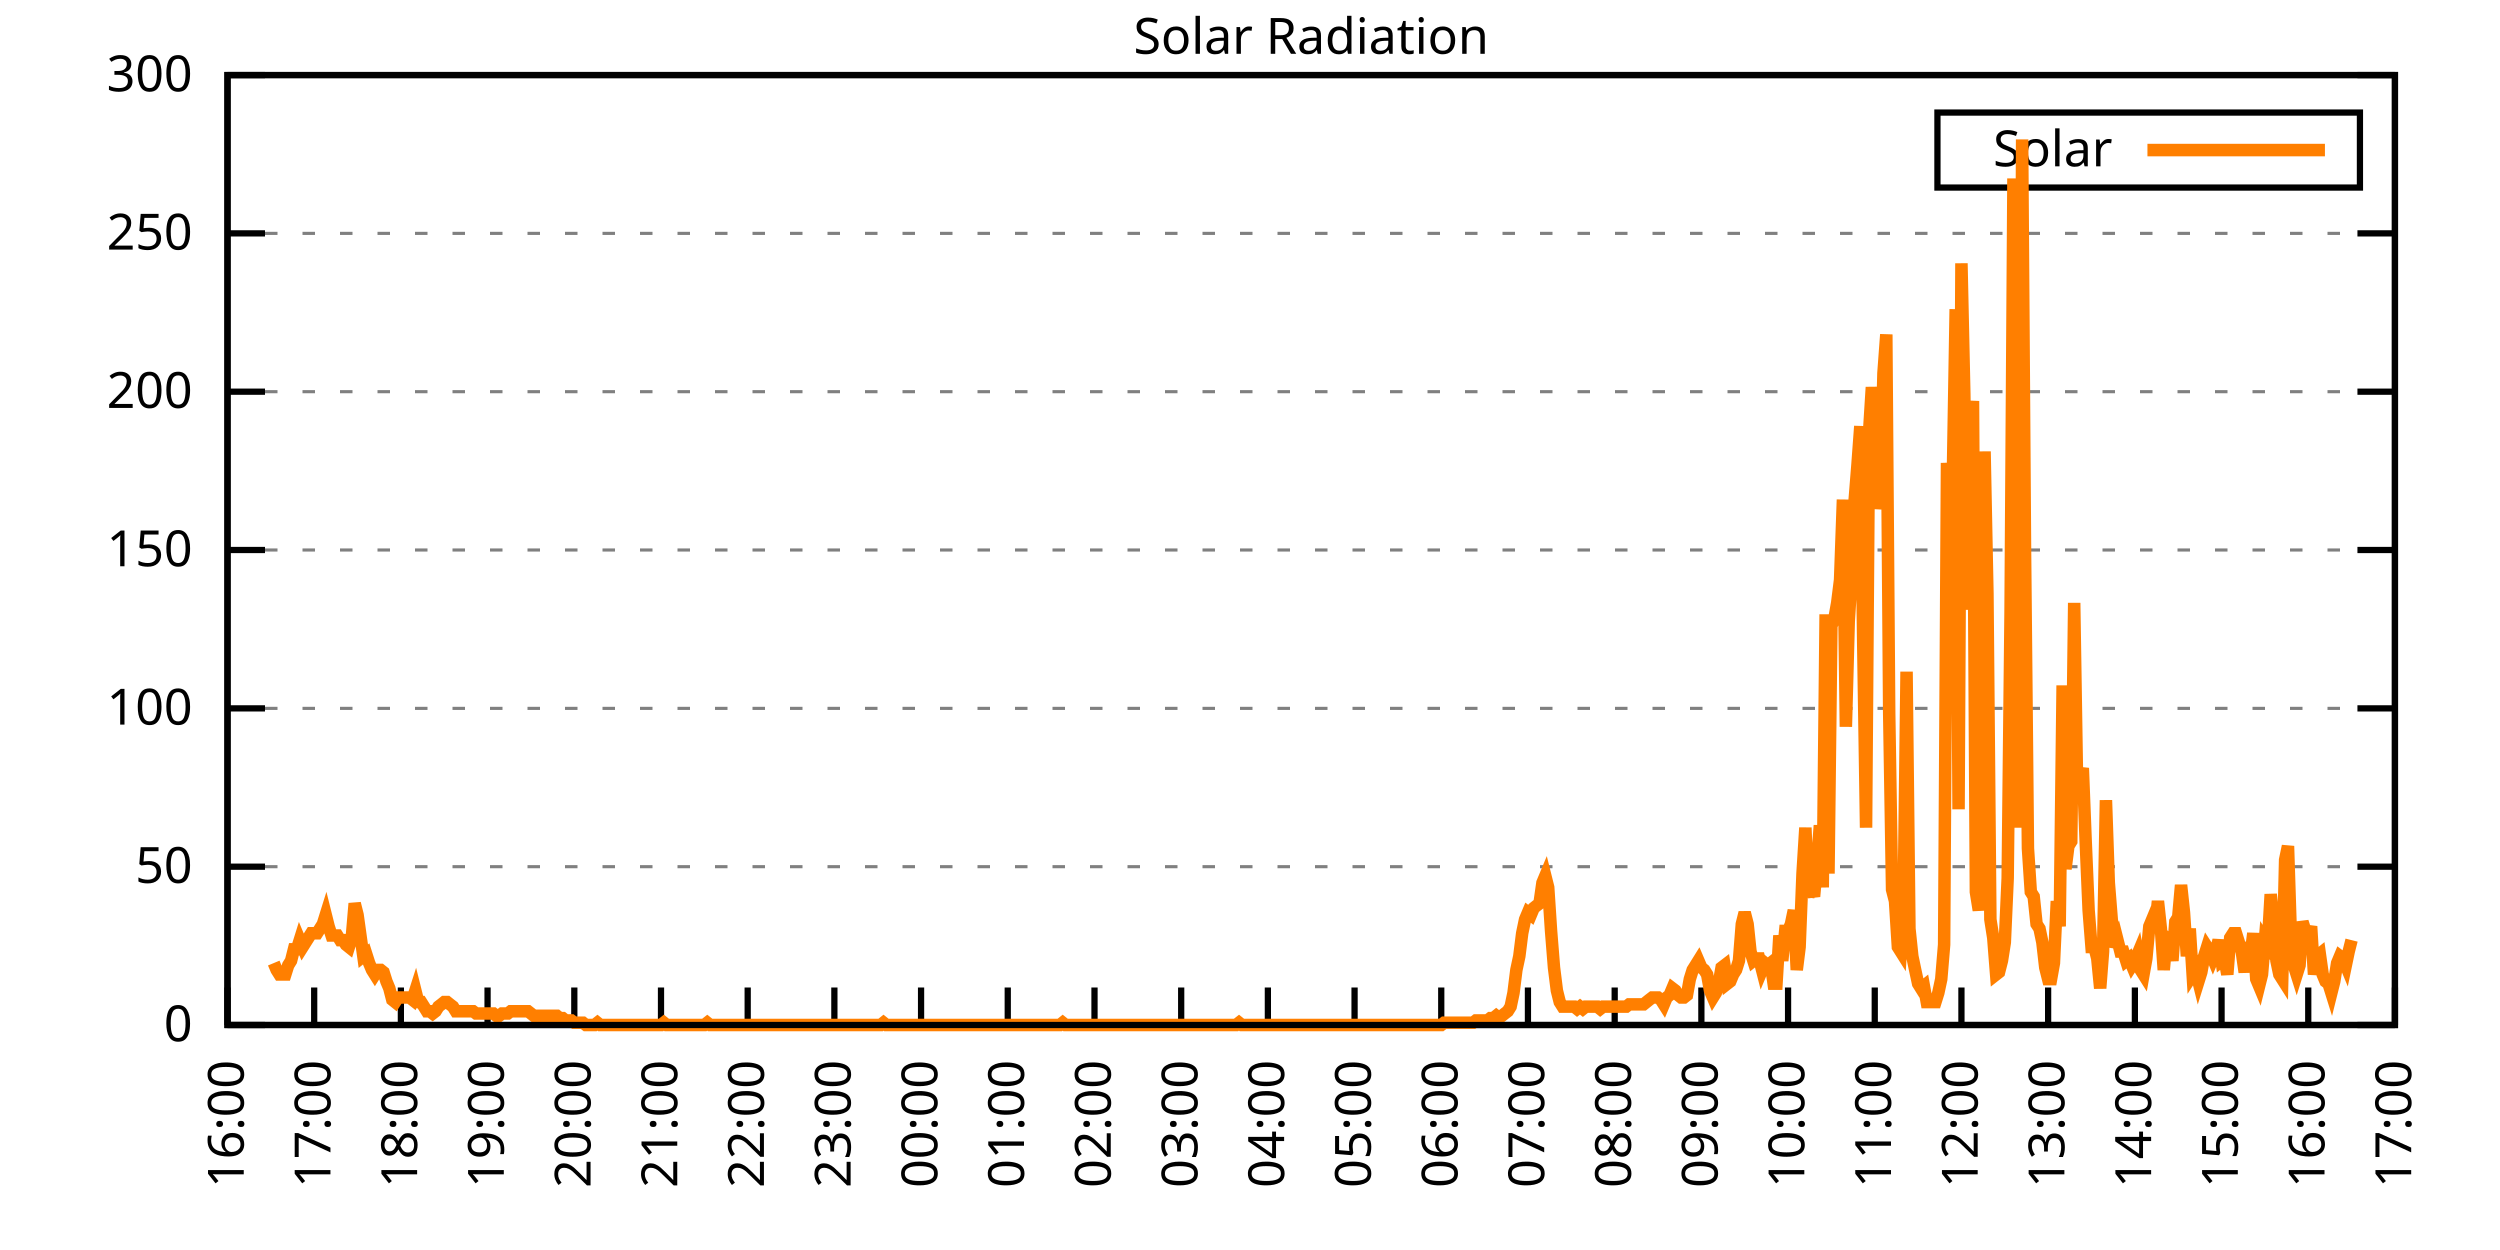
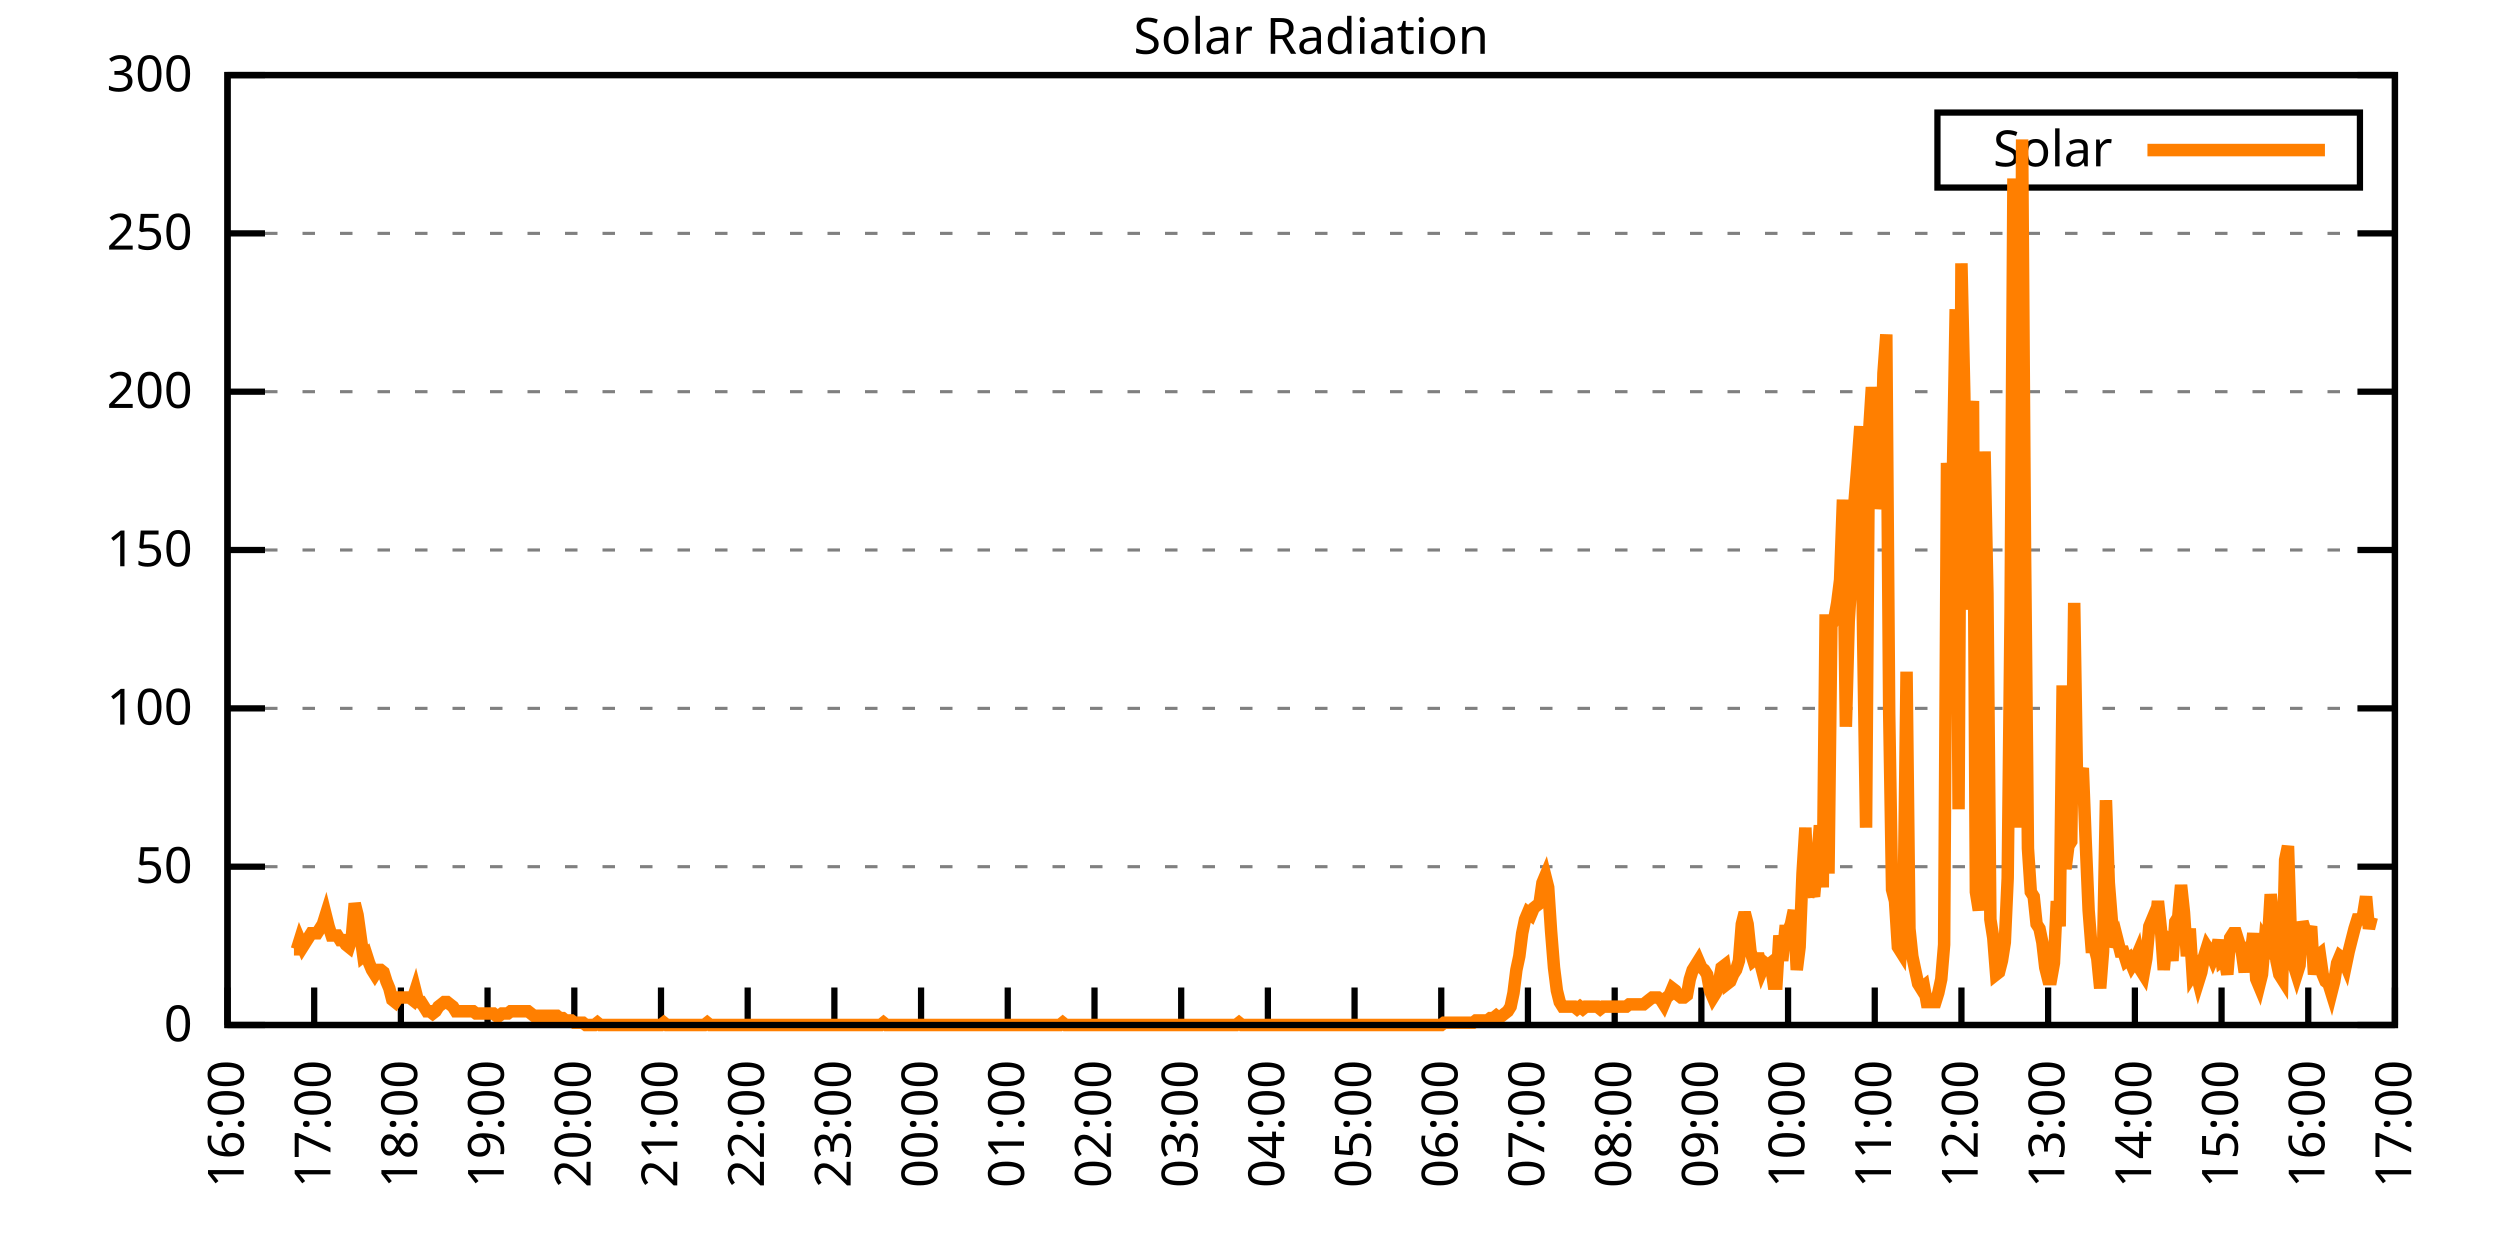
<svg xmlns="http://www.w3.org/2000/svg" xmlns:xlink="http://www.w3.org/1999/xlink" width="400" height="200" viewBox="0 0 400 200">
  <g id="gnuplot_canvas">
    <rect x="0" y="0" width="400" height="200" fill="none" />
    <defs>
      <circle id="gpDot" r="0.5" stroke-width="0.5" stroke="currentColor" />
      <path id="gpPt0" stroke-width="0.333" stroke="currentColor" d="M-1,0 h2 M0,-1 v2" />
      <path id="gpPt1" stroke-width="0.333" stroke="currentColor" d="M-1,-1 L1,1 M1,-1 L-1,1" />
      <path id="gpPt2" stroke-width="0.333" stroke="currentColor" d="M-1,0 L1,0 M0,-1 L0,1 M-1,-1 L1,1 M-1,1 L1,-1" />
      <rect id="gpPt3" stroke-width="0.333" stroke="currentColor" x="-1" y="-1" width="2" height="2" />
      <rect id="gpPt4" stroke-width="0.333" stroke="currentColor" fill="currentColor" x="-1" y="-1" width="2" height="2" />
      <circle id="gpPt5" stroke-width="0.333" stroke="currentColor" cx="0" cy="0" r="1" />
      <use xlink:href="#gpPt5" id="gpPt6" fill="currentColor" stroke="none" />
      <path id="gpPt7" stroke-width="0.333" stroke="currentColor" d="M0,-1.33 L-1.33,0.67 L1.33,0.67 z" />
      <use xlink:href="#gpPt7" id="gpPt8" fill="currentColor" stroke="none" />
      <use xlink:href="#gpPt7" id="gpPt9" stroke="currentColor" transform="rotate(180)" />
      <use xlink:href="#gpPt9" id="gpPt10" fill="currentColor" stroke="none" />
      <use xlink:href="#gpPt3" id="gpPt11" stroke="currentColor" transform="rotate(45)" />
      <use xlink:href="#gpPt11" id="gpPt12" fill="currentColor" stroke="none" />
      <path id="gpPt13" stroke-width="0.333" stroke="currentColor" d="M0,1.330 L1.265,0.411 L0.782,-1.067 L-0.782,-1.076 L-1.265,0.411 z" />
      <use xlink:href="#gpPt13" id="gpPt14" fill="currentColor" stroke="none" />
      <filter id="textbox" filterUnits="objectBoundingBox" x="0" y="0" height="1" width="1">
        <feFlood flood-color="white" flood-opacity="1" result="bgnd" />
        <feComposite in="SourceGraphic" in2="bgnd" operator="atop" />
      </filter>
      <filter id="greybox" filterUnits="objectBoundingBox" x="0" y="0" height="1" width="1">
        <feFlood flood-color="lightgrey" flood-opacity="1" result="grey" />
        <feComposite in="SourceGraphic" in2="grey" operator="atop" />
      </filter>
    </defs>
    <g fill="none" color="white" stroke="currentColor" stroke-width="1.00" stroke-linecap="butt" stroke-linejoin="miter">
</g>
    <g fill="none" color="black" stroke="currentColor" stroke-width="1.00" stroke-linecap="butt" stroke-linejoin="miter">
      <g stroke="none" shape-rendering="crispEdges">
        <polygon fill="rgb(255, 255, 255)" points="36.40,164.00 383.18,164.00 383.18,12.02 36.40,12.02 " />
      </g>
    </g>
    <g fill="none" color="black" stroke="currentColor" stroke-width="1.00" stroke-linecap="butt" stroke-linejoin="miter">
</g>
    <g fill="none" color="black" stroke="black" stroke-width="0.50" stroke-linecap="butt" stroke-linejoin="miter">
</g>
    <g fill="none" color="gray" stroke="currentColor" stroke-width="0.50" stroke-linecap="butt" stroke-linejoin="miter">
      <path stroke="gray" stroke-dasharray="2,4" class="gridline" d="M36.40,164.00 L383.19,164.00  " />
    </g>
    <g fill="none" color="gray" stroke="gray" stroke-width="1.00" stroke-linecap="butt" stroke-linejoin="miter">
</g>
    <g fill="none" color="black" stroke="currentColor" stroke-width="1.00" stroke-linecap="butt" stroke-linejoin="miter">
      <path stroke="black" d="M36.40,164.00 L42.40,164.00 M383.19,164.00 L377.19,164.00  " />
      <g transform="translate(30.80,166.60)" stroke="none" fill="black" font-family="Sans" font-size="8.00" text-anchor="end">
        <text>
          <tspan font-family="Sans"> 0</tspan>
        </text>
      </g>
    </g>
    <g fill="none" color="black" stroke="currentColor" stroke-width="1.00" stroke-linecap="butt" stroke-linejoin="miter">
</g>
    <g fill="none" color="black" stroke="black" stroke-width="0.50" stroke-linecap="butt" stroke-linejoin="miter">
</g>
    <g fill="none" color="gray" stroke="currentColor" stroke-width="0.50" stroke-linecap="butt" stroke-linejoin="miter">
      <path stroke="gray" stroke-dasharray="2,4" class="gridline" d="M36.40,138.67 L383.19,138.67  " />
    </g>
    <g fill="none" color="gray" stroke="gray" stroke-width="1.00" stroke-linecap="butt" stroke-linejoin="miter">
</g>
    <g fill="none" color="black" stroke="currentColor" stroke-width="1.00" stroke-linecap="butt" stroke-linejoin="miter">
      <path stroke="black" d="M36.40,138.67 L42.40,138.67 M383.19,138.67 L377.19,138.67  " />
      <g transform="translate(30.80,141.27)" stroke="none" fill="black" font-family="Sans" font-size="8.00" text-anchor="end">
        <text>
          <tspan font-family="Sans"> 50</tspan>
        </text>
      </g>
    </g>
    <g fill="none" color="black" stroke="currentColor" stroke-width="1.00" stroke-linecap="butt" stroke-linejoin="miter">
</g>
    <g fill="none" color="black" stroke="black" stroke-width="0.50" stroke-linecap="butt" stroke-linejoin="miter">
</g>
    <g fill="none" color="gray" stroke="currentColor" stroke-width="0.50" stroke-linecap="butt" stroke-linejoin="miter">
      <path stroke="gray" stroke-dasharray="2,4" class="gridline" d="M36.40,113.34 L383.19,113.34  " />
    </g>
    <g fill="none" color="gray" stroke="gray" stroke-width="1.00" stroke-linecap="butt" stroke-linejoin="miter">
</g>
    <g fill="none" color="black" stroke="currentColor" stroke-width="1.00" stroke-linecap="butt" stroke-linejoin="miter">
      <path stroke="black" d="M36.40,113.34 L42.40,113.34 M383.19,113.34 L377.19,113.34  " />
      <g transform="translate(30.80,115.94)" stroke="none" fill="black" font-family="Sans" font-size="8.00" text-anchor="end">
        <text>
          <tspan font-family="Sans"> 100</tspan>
        </text>
      </g>
    </g>
    <g fill="none" color="black" stroke="currentColor" stroke-width="1.00" stroke-linecap="butt" stroke-linejoin="miter">
</g>
    <g fill="none" color="black" stroke="black" stroke-width="0.50" stroke-linecap="butt" stroke-linejoin="miter">
</g>
    <g fill="none" color="gray" stroke="currentColor" stroke-width="0.50" stroke-linecap="butt" stroke-linejoin="miter">
      <path stroke="gray" stroke-dasharray="2,4" class="gridline" d="M36.40,88.00 L383.19,88.00  " />
    </g>
    <g fill="none" color="gray" stroke="gray" stroke-width="1.00" stroke-linecap="butt" stroke-linejoin="miter">
</g>
    <g fill="none" color="black" stroke="currentColor" stroke-width="1.00" stroke-linecap="butt" stroke-linejoin="miter">
      <path stroke="black" d="M36.40,88.00 L42.40,88.00 M383.19,88.00 L377.19,88.00  " />
      <g transform="translate(30.80,90.60)" stroke="none" fill="black" font-family="Sans" font-size="8.00" text-anchor="end">
        <text>
          <tspan font-family="Sans"> 150</tspan>
        </text>
      </g>
    </g>
    <g fill="none" color="black" stroke="currentColor" stroke-width="1.00" stroke-linecap="butt" stroke-linejoin="miter">
</g>
    <g fill="none" color="black" stroke="black" stroke-width="0.50" stroke-linecap="butt" stroke-linejoin="miter">
</g>
    <g fill="none" color="gray" stroke="currentColor" stroke-width="0.50" stroke-linecap="butt" stroke-linejoin="miter">
      <path stroke="gray" stroke-dasharray="2,4" class="gridline" d="M36.40,62.67 L383.19,62.67  " />
    </g>
    <g fill="none" color="gray" stroke="gray" stroke-width="1.00" stroke-linecap="butt" stroke-linejoin="miter">
</g>
    <g fill="none" color="black" stroke="currentColor" stroke-width="1.00" stroke-linecap="butt" stroke-linejoin="miter">
      <path stroke="black" d="M36.40,62.67 L42.40,62.67 M383.19,62.67 L377.19,62.67  " />
      <g transform="translate(30.80,65.27)" stroke="none" fill="black" font-family="Sans" font-size="8.00" text-anchor="end">
        <text>
          <tspan font-family="Sans"> 200</tspan>
        </text>
      </g>
    </g>
    <g fill="none" color="black" stroke="currentColor" stroke-width="1.00" stroke-linecap="butt" stroke-linejoin="miter">
</g>
    <g fill="none" color="black" stroke="black" stroke-width="0.50" stroke-linecap="butt" stroke-linejoin="miter">
</g>
    <g fill="none" color="gray" stroke="currentColor" stroke-width="0.50" stroke-linecap="butt" stroke-linejoin="miter">
      <path stroke="gray" stroke-dasharray="2,4" class="gridline" d="M36.40,37.34 L383.19,37.34  " />
    </g>
    <g fill="none" color="gray" stroke="gray" stroke-width="1.00" stroke-linecap="butt" stroke-linejoin="miter">
</g>
    <g fill="none" color="black" stroke="currentColor" stroke-width="1.00" stroke-linecap="butt" stroke-linejoin="miter">
      <path stroke="black" d="M36.40,37.34 L42.40,37.34 M383.19,37.34 L377.19,37.34  " />
      <g transform="translate(30.80,39.94)" stroke="none" fill="black" font-family="Sans" font-size="8.00" text-anchor="end">
        <text>
          <tspan font-family="Sans"> 250</tspan>
        </text>
      </g>
    </g>
    <g fill="none" color="black" stroke="currentColor" stroke-width="1.00" stroke-linecap="butt" stroke-linejoin="miter">
</g>
    <g fill="none" color="black" stroke="black" stroke-width="0.50" stroke-linecap="butt" stroke-linejoin="miter">
</g>
    <g fill="none" color="gray" stroke="currentColor" stroke-width="0.50" stroke-linecap="butt" stroke-linejoin="miter">
      <path stroke="gray" stroke-dasharray="2,4" class="gridline" d="M36.40,12.01 L383.19,12.01  " />
    </g>
    <g fill="none" color="gray" stroke="gray" stroke-width="1.00" stroke-linecap="butt" stroke-linejoin="miter">
</g>
    <g fill="none" color="black" stroke="currentColor" stroke-width="1.00" stroke-linecap="butt" stroke-linejoin="miter">
      <path stroke="black" d="M36.40,12.01 L42.40,12.01 M383.19,12.01 L377.19,12.01  " />
      <g transform="translate(30.80,14.61)" stroke="none" fill="black" font-family="Sans" font-size="8.00" text-anchor="end">
        <text>
          <tspan font-family="Sans"> 300</tspan>
        </text>
      </g>
    </g>
    <g fill="none" color="black" stroke="currentColor" stroke-width="1.00" stroke-linecap="butt" stroke-linejoin="miter">
      <path stroke="black" d="M36.40,164.00 L36.40,158.00  " />
      <g transform="translate(39.00,169.60) rotate(270.00)" stroke="none" fill="black" font-family="Sans" font-size="8.00" text-anchor="end">
        <text>
          <tspan font-family="Sans">16:00</tspan>
        </text>
      </g>
    </g>
    <g fill="none" color="black" stroke="currentColor" stroke-width="1.00" stroke-linecap="butt" stroke-linejoin="miter">
      <path stroke="black" d="M50.27,164.00 L50.27,158.00  " />
      <g transform="translate(52.87,169.60) rotate(270.00)" stroke="none" fill="black" font-family="Sans" font-size="8.00" text-anchor="end">
        <text>
          <tspan font-family="Sans">17:00</tspan>
        </text>
      </g>
    </g>
    <g fill="none" color="black" stroke="currentColor" stroke-width="1.00" stroke-linecap="butt" stroke-linejoin="miter">
      <path stroke="black" d="M64.14,164.00 L64.14,158.00  " />
      <g transform="translate(66.74,169.60) rotate(270.00)" stroke="none" fill="black" font-family="Sans" font-size="8.00" text-anchor="end">
        <text>
          <tspan font-family="Sans">18:00</tspan>
        </text>
      </g>
    </g>
    <g fill="none" color="black" stroke="currentColor" stroke-width="1.00" stroke-linecap="butt" stroke-linejoin="miter">
      <path stroke="black" d="M78.01,164.00 L78.01,158.00  " />
      <g transform="translate(80.61,169.60) rotate(270.00)" stroke="none" fill="black" font-family="Sans" font-size="8.00" text-anchor="end">
        <text>
          <tspan font-family="Sans">19:00</tspan>
        </text>
      </g>
    </g>
    <g fill="none" color="black" stroke="currentColor" stroke-width="1.00" stroke-linecap="butt" stroke-linejoin="miter">
      <path stroke="black" d="M91.89,164.00 L91.89,158.00  " />
      <g transform="translate(94.49,169.60) rotate(270.00)" stroke="none" fill="black" font-family="Sans" font-size="8.00" text-anchor="end">
        <text>
          <tspan font-family="Sans">20:00</tspan>
        </text>
      </g>
    </g>
    <g fill="none" color="black" stroke="currentColor" stroke-width="1.00" stroke-linecap="butt" stroke-linejoin="miter">
      <path stroke="black" d="M105.76,164.00 L105.76,158.00  " />
      <g transform="translate(108.36,169.60) rotate(270.00)" stroke="none" fill="black" font-family="Sans" font-size="8.00" text-anchor="end">
        <text>
          <tspan font-family="Sans">21:00</tspan>
        </text>
      </g>
    </g>
    <g fill="none" color="black" stroke="currentColor" stroke-width="1.00" stroke-linecap="butt" stroke-linejoin="miter">
      <path stroke="black" d="M119.63,164.00 L119.63,158.00  " />
      <g transform="translate(122.23,169.60) rotate(270.00)" stroke="none" fill="black" font-family="Sans" font-size="8.00" text-anchor="end">
        <text>
          <tspan font-family="Sans">22:00</tspan>
        </text>
      </g>
    </g>
    <g fill="none" color="black" stroke="currentColor" stroke-width="1.00" stroke-linecap="butt" stroke-linejoin="miter">
      <path stroke="black" d="M133.50,164.00 L133.50,158.00  " />
      <g transform="translate(136.10,169.60) rotate(270.00)" stroke="none" fill="black" font-family="Sans" font-size="8.00" text-anchor="end">
        <text>
          <tspan font-family="Sans">23:00</tspan>
        </text>
      </g>
    </g>
    <g fill="none" color="black" stroke="currentColor" stroke-width="1.00" stroke-linecap="butt" stroke-linejoin="miter">
      <path stroke="black" d="M147.37,164.00 L147.37,158.00  " />
      <g transform="translate(149.97,169.60) rotate(270.00)" stroke="none" fill="black" font-family="Sans" font-size="8.00" text-anchor="end">
        <text>
          <tspan font-family="Sans">00:00</tspan>
        </text>
      </g>
    </g>
    <g fill="none" color="black" stroke="currentColor" stroke-width="1.00" stroke-linecap="butt" stroke-linejoin="miter">
      <path stroke="black" d="M161.24,164.00 L161.24,158.00  " />
      <g transform="translate(163.84,169.60) rotate(270.00)" stroke="none" fill="black" font-family="Sans" font-size="8.00" text-anchor="end">
        <text>
          <tspan font-family="Sans">01:00</tspan>
        </text>
      </g>
    </g>
    <g fill="none" color="black" stroke="currentColor" stroke-width="1.00" stroke-linecap="butt" stroke-linejoin="miter">
      <path stroke="black" d="M175.12,164.00 L175.12,158.00  " />
      <g transform="translate(177.72,169.60) rotate(270.00)" stroke="none" fill="black" font-family="Sans" font-size="8.00" text-anchor="end">
        <text>
          <tspan font-family="Sans">02:00</tspan>
        </text>
      </g>
    </g>
    <g fill="none" color="black" stroke="currentColor" stroke-width="1.00" stroke-linecap="butt" stroke-linejoin="miter">
      <path stroke="black" d="M188.99,164.00 L188.99,158.00  " />
      <g transform="translate(191.59,169.60) rotate(270.00)" stroke="none" fill="black" font-family="Sans" font-size="8.00" text-anchor="end">
        <text>
          <tspan font-family="Sans">03:00</tspan>
        </text>
      </g>
    </g>
    <g fill="none" color="black" stroke="currentColor" stroke-width="1.00" stroke-linecap="butt" stroke-linejoin="miter">
      <path stroke="black" d="M202.86,164.00 L202.86,158.00  " />
      <g transform="translate(205.46,169.60) rotate(270.00)" stroke="none" fill="black" font-family="Sans" font-size="8.00" text-anchor="end">
        <text>
          <tspan font-family="Sans">04:00</tspan>
        </text>
      </g>
    </g>
    <g fill="none" color="black" stroke="currentColor" stroke-width="1.00" stroke-linecap="butt" stroke-linejoin="miter">
      <path stroke="black" d="M216.73,164.00 L216.73,158.00  " />
      <g transform="translate(219.33,169.60) rotate(270.00)" stroke="none" fill="black" font-family="Sans" font-size="8.00" text-anchor="end">
        <text>
          <tspan font-family="Sans">05:00</tspan>
        </text>
      </g>
    </g>
    <g fill="none" color="black" stroke="currentColor" stroke-width="1.00" stroke-linecap="butt" stroke-linejoin="miter">
      <path stroke="black" d="M230.60,164.00 L230.60,158.00  " />
      <g transform="translate(233.20,169.60) rotate(270.00)" stroke="none" fill="black" font-family="Sans" font-size="8.00" text-anchor="end">
        <text>
          <tspan font-family="Sans">06:00</tspan>
        </text>
      </g>
    </g>
    <g fill="none" color="black" stroke="currentColor" stroke-width="1.00" stroke-linecap="butt" stroke-linejoin="miter">
      <path stroke="black" d="M244.47,164.00 L244.47,158.00  " />
      <g transform="translate(247.07,169.60) rotate(270.00)" stroke="none" fill="black" font-family="Sans" font-size="8.00" text-anchor="end">
        <text>
          <tspan font-family="Sans">07:00</tspan>
        </text>
      </g>
    </g>
    <g fill="none" color="black" stroke="currentColor" stroke-width="1.00" stroke-linecap="butt" stroke-linejoin="miter">
      <path stroke="black" d="M258.35,164.00 L258.35,158.00  " />
      <g transform="translate(260.95,169.60) rotate(270.00)" stroke="none" fill="black" font-family="Sans" font-size="8.00" text-anchor="end">
        <text>
          <tspan font-family="Sans">08:00</tspan>
        </text>
      </g>
    </g>
    <g fill="none" color="black" stroke="currentColor" stroke-width="1.00" stroke-linecap="butt" stroke-linejoin="miter">
      <path stroke="black" d="M272.22,164.00 L272.22,158.00  " />
      <g transform="translate(274.82,169.60) rotate(270.00)" stroke="none" fill="black" font-family="Sans" font-size="8.00" text-anchor="end">
        <text>
          <tspan font-family="Sans">09:00</tspan>
        </text>
      </g>
    </g>
    <g fill="none" color="black" stroke="currentColor" stroke-width="1.00" stroke-linecap="butt" stroke-linejoin="miter">
      <path stroke="black" d="M286.09,164.00 L286.09,158.00  " />
      <g transform="translate(288.69,169.60) rotate(270.00)" stroke="none" fill="black" font-family="Sans" font-size="8.00" text-anchor="end">
        <text>
          <tspan font-family="Sans">10:00</tspan>
        </text>
      </g>
    </g>
    <g fill="none" color="black" stroke="currentColor" stroke-width="1.00" stroke-linecap="butt" stroke-linejoin="miter">
      <path stroke="black" d="M299.96,164.00 L299.96,158.00  " />
      <g transform="translate(302.56,169.60) rotate(270.00)" stroke="none" fill="black" font-family="Sans" font-size="8.00" text-anchor="end">
        <text>
          <tspan font-family="Sans">11:00</tspan>
        </text>
      </g>
    </g>
    <g fill="none" color="black" stroke="currentColor" stroke-width="1.00" stroke-linecap="butt" stroke-linejoin="miter">
      <path stroke="black" d="M313.83,164.00 L313.83,158.00  " />
      <g transform="translate(316.43,169.60) rotate(270.00)" stroke="none" fill="black" font-family="Sans" font-size="8.00" text-anchor="end">
        <text>
          <tspan font-family="Sans">12:00</tspan>
        </text>
      </g>
    </g>
    <g fill="none" color="black" stroke="currentColor" stroke-width="1.00" stroke-linecap="butt" stroke-linejoin="miter">
      <path stroke="black" d="M327.70,164.00 L327.70,158.00  " />
      <g transform="translate(330.30,169.60) rotate(270.00)" stroke="none" fill="black" font-family="Sans" font-size="8.00" text-anchor="end">
        <text>
          <tspan font-family="Sans">13:00</tspan>
        </text>
      </g>
    </g>
    <g fill="none" color="black" stroke="currentColor" stroke-width="1.00" stroke-linecap="butt" stroke-linejoin="miter">
      <path stroke="black" d="M341.58,164.00 L341.58,158.00  " />
      <g transform="translate(344.18,169.60) rotate(270.00)" stroke="none" fill="black" font-family="Sans" font-size="8.00" text-anchor="end">
        <text>
          <tspan font-family="Sans">14:00</tspan>
        </text>
      </g>
    </g>
    <g fill="none" color="black" stroke="currentColor" stroke-width="1.00" stroke-linecap="butt" stroke-linejoin="miter">
      <path stroke="black" d="M355.45,164.00 L355.45,158.00  " />
      <g transform="translate(358.05,169.60) rotate(270.00)" stroke="none" fill="black" font-family="Sans" font-size="8.00" text-anchor="end">
        <text>
          <tspan font-family="Sans">15:00</tspan>
        </text>
      </g>
    </g>
    <g fill="none" color="black" stroke="currentColor" stroke-width="1.00" stroke-linecap="butt" stroke-linejoin="miter">
      <path stroke="black" d="M369.32,164.00 L369.32,158.00  " />
      <g transform="translate(371.92,169.60) rotate(270.00)" stroke="none" fill="black" font-family="Sans" font-size="8.00" text-anchor="end">
        <text>
          <tspan font-family="Sans">16:00</tspan>
        </text>
      </g>
    </g>
    <g fill="none" color="black" stroke="currentColor" stroke-width="1.00" stroke-linecap="butt" stroke-linejoin="miter">
      <path stroke="black" d="M383.19,164.00 L383.19,158.00  " />
      <g transform="translate(385.79,169.60) rotate(270.00)" stroke="none" fill="black" font-family="Sans" font-size="8.00" text-anchor="end">
        <text>
          <tspan font-family="Sans">17:00</tspan>
        </text>
      </g>
    </g>
    <g fill="none" color="black" stroke="currentColor" stroke-width="1.00" stroke-linecap="butt" stroke-linejoin="miter">
</g>
    <g fill="none" color="black" stroke="currentColor" stroke-width="1.00" stroke-linecap="butt" stroke-linejoin="miter">
      <path stroke="black" d="M36.40,12.01 L36.40,164.00 L383.19,164.00 L383.19,12.01 L36.40,12.01 Z  " />
    </g>
    <g fill="none" color="black" stroke="currentColor" stroke-width="1.00" stroke-linecap="butt" stroke-linejoin="miter">
</g>
    <g fill="none" color="black" stroke="currentColor" stroke-width="1.00" stroke-linecap="butt" stroke-linejoin="miter">
      <path stroke="black" d="M309.99,30.01 L309.99,18.01 L377.59,18.01 L377.59,30.01 L309.99,30.01 Z  " />
    </g>
    <g id="Solar_Radiation_plot_1">
      <g fill="none" color="white" stroke="black" stroke-width="2.00" stroke-linecap="butt" stroke-linejoin="miter">
</g>
      <g fill="none" color="black" stroke="currentColor" stroke-width="2.00" stroke-linecap="butt" stroke-linejoin="miter">
        <g transform="translate(337.99,26.61)" stroke="none" fill="black" font-family="Sans" font-size="8.00" text-anchor="end">
          <text>
            <tspan font-family="Sans">Solar</tspan>
          </text>
        </g>
      </g>
      <g fill="none" color="black" stroke="currentColor" stroke-width="2.00" stroke-linecap="butt" stroke-linejoin="miter">
-         <path stroke="rgb(255, 127,   0)" d="M343.59,24.01 L371.99,24.01 M43.80,154.09 L44.26,155.19 L44.72,155.92 L45.19,155.92 L45.65,155.92 L46.11,154.46   L46.57,153.72 L47.03,151.89 L47.50,151.89 L47.96,150.42 L48.42,151.52 L48.88,150.79 L49.35,150.05 L49.81,149.32   L50.27,149.32 L50.73,149.32 L51.20,148.58 L51.66,147.85 L52.12,146.38 L52.58,148.22 L53.05,149.68 L53.51,149.68   L53.97,149.68 L54.43,150.42 L54.90,150.42 L55.36,151.15 L55.82,151.52 L56.28,150.05 L56.75,144.55 L57.21,146.38   L57.67,149.68 L58.13,152.99 L58.59,152.62 L59.06,154.09 L59.52,155.19 L59.98,155.92 L60.44,155.19 L60.91,155.19   L61.37,155.56 L61.83,157.03 L62.29,158.13 L62.76,159.96 L63.22,160.33 L63.68,159.60 L64.14,159.60 L64.61,159.60   L65.07,159.60 L65.53,159.60 L65.99,159.96 L66.46,158.49 L66.92,160.33 L67.38,160.33 L67.84,161.06 L68.30,161.80   L68.77,161.80 L69.23,162.16 L69.69,161.80 L70.15,161.06 L70.62,160.70 L71.08,160.33 L71.54,160.33 L72.00,160.70   L72.47,161.06 L72.93,161.80 L73.39,161.80 L73.85,161.80 L74.32,161.80 L74.78,161.80 L75.24,161.80 L75.70,161.80   L76.17,162.16 L76.63,162.16 L77.09,162.16 L77.55,162.16 L78.01,162.16 L78.48,162.16 L78.94,162.16 L79.40,162.53   L79.86,162.53 L80.33,162.16 L80.79,162.16 L81.25,162.16 L81.71,161.80 L82.18,161.80 L82.64,161.80 L83.10,161.80   L83.56,161.80 L84.03,161.80 L84.49,161.80 L84.95,162.16 L85.41,162.53 L85.88,162.53 L86.34,162.53 L86.80,162.53   L87.26,162.53 L87.72,162.53 L88.19,162.53 L88.65,162.53 L89.11,162.53 L89.57,162.90 L90.04,162.90 L90.50,163.27   L90.96,163.27 L91.42,163.27 L91.89,163.63 L92.35,163.63 L92.81,163.63 L93.27,163.63 L93.74,164.00 L94.20,164.00   L94.66,164.00 L95.12,164.00 L95.59,163.63 L96.05,164.00 L96.51,164.00 L96.97,164.00 L97.44,164.00 L97.90,164.00   L98.36,164.00 L98.82,164.00 L99.28,164.00 L99.75,164.00 L100.21,164.00 L100.67,164.00 L101.13,164.00 L101.60,164.00   L102.06,164.00 L102.52,164.00 L102.98,164.00 L103.45,164.00 L103.91,164.00 L104.37,164.00 L104.83,164.00 L105.30,164.00   L105.76,164.00 L106.22,163.63 L106.68,164.00 L107.15,164.00 L107.61,164.00 L108.07,164.00 L108.53,164.00 L108.99,164.00   L109.46,164.00 L109.92,164.00 L110.38,164.00 L110.84,164.00 L111.31,164.00 L111.77,164.00 L112.23,164.00 L112.69,164.00   L113.16,163.63 L113.62,164.00 L114.08,164.00 L114.54,164.00 L115.01,164.00 L115.47,164.00 L115.93,164.00 L116.39,164.00   L116.86,164.00 L117.32,164.00 L117.78,164.00 L118.24,164.00 L118.70,164.00 L119.17,164.00 L119.63,164.00 L120.09,164.00   L120.55,164.00 L121.02,164.00 L121.48,164.00 L121.94,164.00 L122.40,164.00 L122.87,164.00 L123.33,164.00 L123.79,164.00   L124.25,164.00 L124.72,164.00 L125.18,164.00 L125.64,164.00 L126.10,164.00 L126.57,164.00 L127.03,164.00 L127.49,164.00   L127.95,164.00 L128.41,164.00 L128.88,164.00 L129.34,164.00 L129.80,164.00 L130.26,164.00 L130.73,164.00 L131.19,164.00   L131.65,164.00 L132.11,164.00 L132.58,164.00 L133.04,164.00 L133.50,164.00 L133.96,164.00 L134.43,164.00 L134.89,164.00   L135.35,164.00 L135.81,164.00 L136.28,164.00 L136.74,164.00 L137.20,164.00 L137.66,164.00 L138.13,164.00 L138.59,164.00   L139.05,164.00 L139.51,164.00 L139.97,164.00 L140.44,164.00 L140.90,164.00 L141.36,163.63 L141.82,164.00 L142.29,164.00   L142.75,164.00 L143.21,164.00 L143.67,164.00 L144.14,164.00 L144.60,164.00 L145.06,164.00 L145.52,164.00 L145.99,164.00   L146.45,164.00 L146.91,164.00 L147.37,164.00 L147.84,164.00 L148.30,164.00 L148.76,164.00 L149.22,164.00 L149.68,164.00   L150.15,164.00 L150.61,164.00 L151.07,164.00 L151.53,164.00 L152.00,164.00 L152.46,164.00 L152.92,164.00 L153.38,164.00   L153.85,164.00 L154.31,164.00 L154.77,164.00 L155.23,164.00 L155.70,164.00 L156.16,164.00 L156.62,164.00 L157.08,164.00   L157.55,164.00 L158.01,164.00 L158.47,164.00 L158.93,164.00 L159.39,164.00 L159.86,164.00 L160.32,164.00 L160.78,164.00   L161.24,164.00 L161.71,164.00 L162.17,164.00 L162.63,164.00 L163.09,164.00 L163.56,164.00 L164.02,164.00 L164.48,164.00   L164.94,164.00 L165.41,164.00 L165.87,164.00 L166.33,164.00 L166.79,164.00 L167.26,164.00 L167.72,164.00 L168.18,164.00   L168.64,164.00 L169.10,164.00 L169.57,164.00 L170.03,163.63 L170.49,164.00 L170.95,164.00 L171.42,164.00 L171.88,164.00   L172.34,164.00 L172.80,164.00 L173.27,164.00 L173.73,164.00 L174.19,164.00 L174.65,164.00 L175.12,164.00 L175.58,164.00   L176.04,164.00 L176.50,164.00 L176.97,164.00 L177.43,164.00 L177.89,164.00 L178.35,164.00 L178.82,164.00 L179.28,164.00   L179.74,164.00 L180.20,164.00 L180.66,164.00 L181.13,164.00 L181.59,164.00 L182.05,164.00 L182.51,164.00 L182.98,164.00   L183.44,164.00 L183.90,164.00 L184.36,164.00 L184.83,164.00 L185.29,164.00 L185.75,164.00 L186.21,164.00 L186.68,164.00   L187.14,164.00 L187.60,164.00 L188.06,164.00 L188.53,164.00 L188.99,164.00 L189.45,164.00 L189.91,164.00 L190.37,164.00   L190.84,164.00 L191.30,164.00 L191.76,164.00 L192.22,164.00 L192.69,164.00 L193.15,164.00 L193.61,164.00 L194.07,164.00   L194.54,164.00 L195.00,164.00 L195.46,164.00 L195.92,164.00 L196.39,164.00 L196.85,164.00 L197.31,164.00 L197.77,164.00   L198.24,163.63 L198.70,164.00 L199.16,164.00 L199.62,164.00 L200.08,164.00 L200.55,164.00 L201.01,164.00 L201.47,164.00   L201.93,164.00 L202.40,164.00 L202.86,164.00 L203.32,164.00 L203.78,164.00 L204.25,164.00 L204.71,164.00 L205.17,164.00   L205.63,164.00 L206.10,164.00 L206.56,164.00 L207.02,164.00 L207.48,164.00 L207.95,164.00 L208.41,164.00 L208.87,164.00   L209.33,164.00 L209.80,164.00 L210.26,164.00 L210.72,164.00 L211.18,164.00 L211.64,164.00 L212.11,164.00 L212.57,164.00   L213.03,164.00 L213.49,164.00 L213.96,164.00 L214.42,164.00 L214.88,164.00 L215.34,164.00 L215.81,164.00 L216.27,164.00   L216.73,164.00 L217.19,164.00 L217.66,164.00 L218.12,164.00 L218.58,164.00 L219.04,164.00 L219.51,164.00 L219.97,164.00   L220.43,164.00 L220.89,164.00 L221.35,164.00 L221.82,164.00 L222.28,164.00 L222.74,164.00 L223.20,164.00 L223.67,164.00   L224.13,164.00 L224.59,164.00 L225.05,164.00 L225.52,164.00 L225.98,164.00 L226.44,164.00 L226.90,164.00 L227.37,164.00   L227.83,164.00 L228.29,164.00 L228.75,164.00 L229.22,164.00 L229.68,164.00 L230.14,164.00 L230.60,164.00 L231.06,163.63   L231.53,163.63 L231.99,163.63 L232.45,163.63 L232.91,163.63 L233.38,163.63 L233.84,163.63 L234.30,163.63 L234.76,163.63   L235.23,163.63 L235.69,163.63 L236.15,163.27 L236.61,163.27 L237.08,163.27 L237.54,163.27 L238.00,163.27 L238.46,162.90   L238.93,162.90 L239.39,162.53 L239.85,162.90 L240.31,162.53 L240.77,162.16 L241.24,161.80 L241.70,161.06 L242.16,158.86   L242.62,155.19 L243.09,152.99 L243.55,149.32 L244.01,147.11 L244.47,146.01 L244.94,146.38 L245.40,145.28 L245.86,144.91   L246.32,144.55 L246.79,141.24 L247.25,140.14 L247.71,141.98 L248.17,148.95 L248.64,154.82 L249.10,158.49 L249.56,160.33   L250.02,161.06 L250.49,161.06 L250.95,161.06 L251.41,161.06 L251.87,161.06 L252.33,161.43 L252.80,161.06 L253.26,161.43   L253.72,161.06 L254.18,161.06 L254.65,161.06 L255.11,161.06 L255.57,161.06 L256.03,161.43 L256.50,161.06 L256.96,161.06   L257.42,161.06 L257.88,161.06 L258.35,161.06 L258.81,161.06 L259.27,161.06 L259.73,161.06 L260.20,161.06 L260.66,160.70   L261.12,160.70 L261.58,160.70 L262.04,160.70 L262.51,160.70 L262.97,160.70 L263.43,160.33 L263.89,159.96 L264.36,159.60   L264.82,159.60 L265.28,159.60 L265.74,159.96 L266.21,160.70 L266.67,159.60 L267.13,159.23 L267.59,158.13 L268.06,158.49   L268.52,159.23 L268.98,159.60 L269.44,159.60 L269.91,159.23 L270.37,156.66 L270.83,155.19 L271.29,154.46 L271.75,153.72   L272.22,154.82 L272.68,155.19 L273.14,155.92 L273.60,158.49 L274.07,159.60 L274.53,158.86 L274.99,157.39 L275.45,154.82   L275.92,154.46 L276.38,157.39 L276.84,157.03 L277.30,155.92 L277.77,155.19 L278.23,153.72 L278.69,147.85 L279.15,146.01   L279.62,147.85 L280.08,152.25 L280.54,153.72 L281.00,153.35 L281.46,153.35 L281.93,155.19 L282.39,154.09 L282.85,154.46   L283.31,154.09 L283.78,157.39 L284.24,157.39 L284.70,149.68 L285.16,153.72 L285.63,148.95 L286.09,148.95 L286.55,147.85   L287.01,145.65 L287.48,155.19 L287.94,151.52 L288.40,139.77 L288.86,132.43 L289.33,143.44 L289.79,141.98 L290.25,143.44   L290.71,138.30 L291.18,132.06 L291.64,141.98 L292.10,98.29 L292.56,139.77 L293.02,100.13 L293.49,99.03 L293.95,96.46   L294.41,92.79 L294.87,79.94 L295.34,116.28 L295.80,99.39 L296.26,92.05 L296.72,80.31 L297.19,74.43 L297.65,68.19   L298.11,102.70 L298.57,132.43 L299.04,69.29 L299.50,61.95 L299.96,67.46 L300.42,81.41 L300.89,78.10 L301.35,59.75   L301.81,53.51 L302.27,114.08 L302.73,142.34 L303.20,144.18 L303.66,151.52 L304.12,152.25 L304.58,144.91 L305.05,107.47   L305.51,148.58 L305.97,152.99 L306.43,155.19 L306.90,157.39 L307.36,158.13 L307.82,157.76 L308.28,160.33 L308.75,160.33   L309.21,160.33 L309.67,160.33 L310.13,158.86 L310.60,156.66 L311.06,151.15 L311.52,74.07 L311.98,81.04 L312.44,77.00   L312.91,49.47 L313.37,129.49 L313.83,42.13 L314.29,63.05 L314.76,97.56 L315.22,69.29 L315.68,64.16 L316.14,142.71   L316.61,145.65 L317.07,138.30 L317.53,72.23 L317.99,94.99 L318.46,147.11 L318.92,150.05 L319.38,155.92 L319.84,155.56   L320.31,153.72 L320.77,150.79 L321.23,140.51 L321.69,97.93 L322.15,28.55 L322.62,79.57 L323.08,132.43 L323.54,22.31   L324.00,87.65 L324.47,135.74 L324.93,142.71 L325.39,143.44 L325.85,147.85 L326.32,148.58 L326.78,150.79 L327.24,154.82   L327.70,156.66 L328.17,156.66 L328.63,154.09 L329.09,144.18 L329.55,148.22 L330.02,109.67 L330.48,139.04 L330.94,135.37   L331.40,134.63 L331.87,96.46 L332.33,125.09 L332.79,124.72 L333.25,122.89 L333.71,134.63 L334.18,145.65 L334.64,151.52   L335.10,151.52 L335.56,153.35 L336.03,158.13 L336.49,152.25 L336.95,128.03 L337.41,141.24 L337.88,147.11 L338.34,151.52   L338.80,150.42 L339.26,152.25 L339.73,152.25 L340.19,153.72 L340.65,153.35 L341.11,154.46 L341.58,153.72 L342.04,152.62   L342.50,155.19 L342.96,155.92 L343.42,153.35 L343.89,148.22 L344.35,147.11 L344.81,148.58 L345.27,144.18 L345.74,148.58   L346.20,155.19 L346.66,150.05 L347.12,150.42 L347.59,153.72 L348.05,147.48 L348.51,146.75 L348.97,141.61 L349.44,146.01   L349.90,152.99 L350.36,148.58 L350.82,155.92 L351.29,155.19 L351.75,157.03 L352.21,155.56 L352.67,152.99 L353.13,151.52   L353.60,152.25 L354.06,153.35 L354.52,152.25 L354.98,150.42 L355.45,153.72 L355.91,153.35 L356.37,155.92 L356.83,150.05   L357.30,149.32 L357.76,149.32 L358.22,150.79 L358.68,152.25 L359.15,155.56 L359.61,150.79 L360.07,152.99 L360.53,149.32   L361.00,156.66 L361.46,157.76 L361.92,155.92 L362.38,150.42 L362.84,151.15 L363.31,143.08 L363.77,147.11 L364.23,153.72   L364.69,155.92 L365.16,156.66 L365.62,137.57 L366.08,135.37 L366.54,149.68 L367.01,154.46 L367.47,155.92 L367.93,154.46   L368.39,147.48 L368.86,148.95 L369.32,149.68 L369.78,148.22 L370.24,155.92 L370.71,152.99 L371.17,152.62 L371.63,155.92   L372.09,157.03 L372.56,157.39 L373.02,158.86 L373.48,157.03 L373.94,154.09 L374.40,152.99 L374.87,153.35 L375.33,154.46   L375.79,152.25 L376.25,150.42  " />
+         <path stroke="rgb(255, 127,   0)" d="M343.59,24.01 L371.99,24.01 M47.03,151.89 L47.50,151.89 L47.96,150.42 L48.42,151.52 L48.88,150.79 L49.35,150.05   L49.81,149.32 L50.27,149.32 L50.73,149.32 L51.20,148.58 L51.66,147.85 L52.12,146.38 L52.58,148.22 L53.05,149.68   L53.51,149.68 L53.97,149.68 L54.43,150.42 L54.90,150.42 L55.36,151.15 L55.82,151.52 L56.28,150.05 L56.75,144.55   L57.21,146.38 L57.67,149.68 L58.13,152.99 L58.59,152.62 L59.06,154.09 L59.52,155.19 L59.98,155.92 L60.44,155.19   L60.91,155.19 L61.37,155.56 L61.83,157.03 L62.29,158.13 L62.76,159.96 L63.22,160.33 L63.68,159.60 L64.14,159.60   L64.61,159.60 L65.07,159.60 L65.53,159.60 L65.99,159.96 L66.46,158.49 L66.92,160.33 L67.38,160.33 L67.84,161.06   L68.30,161.80 L68.77,161.80 L69.23,162.16 L69.69,161.80 L70.15,161.06 L70.62,160.70 L71.08,160.33 L71.54,160.33   L72.00,160.70 L72.47,161.06 L72.93,161.80 L73.39,161.80 L73.85,161.80 L74.32,161.80 L74.78,161.80 L75.24,161.80   L75.70,161.80 L76.17,162.16 L76.63,162.16 L77.09,162.16 L77.55,162.16 L78.01,162.16 L78.48,162.16 L78.94,162.16   L79.40,162.53 L79.86,162.53 L80.33,162.16 L80.79,162.16 L81.25,162.16 L81.71,161.80 L82.18,161.80 L82.64,161.80   L83.10,161.80 L83.56,161.80 L84.03,161.80 L84.49,161.80 L84.95,162.16 L85.41,162.53 L85.88,162.53 L86.34,162.53   L86.80,162.53 L87.26,162.53 L87.72,162.53 L88.19,162.53 L88.65,162.53 L89.11,162.53 L89.57,162.90 L90.04,162.90   L90.50,163.27 L90.96,163.27 L91.42,163.27 L91.89,163.63 L92.35,163.63 L92.81,163.63 L93.27,163.63 L93.74,164.00   L94.20,164.00 L94.66,164.00 L95.12,164.00 L95.59,163.63 L96.05,164.00 L96.51,164.00 L96.97,164.00 L97.44,164.00   L97.90,164.00 L98.36,164.00 L98.82,164.00 L99.28,164.00 L99.75,164.00 L100.21,164.00 L100.67,164.00 L101.13,164.00   L101.60,164.00 L102.06,164.00 L102.52,164.00 L102.98,164.00 L103.45,164.00 L103.91,164.00 L104.37,164.00 L104.83,164.00   L105.30,164.00 L105.76,164.00 L106.22,163.63 L106.68,164.00 L107.15,164.00 L107.61,164.00 L108.07,164.00 L108.53,164.00   L108.99,164.00 L109.46,164.00 L109.92,164.00 L110.38,164.00 L110.84,164.00 L111.31,164.00 L111.77,164.00 L112.23,164.00   L112.69,164.00 L113.16,163.63 L113.62,164.00 L114.08,164.00 L114.54,164.00 L115.01,164.00 L115.47,164.00 L115.93,164.00   L116.39,164.00 L116.86,164.00 L117.32,164.00 L117.78,164.00 L118.24,164.00 L118.70,164.00 L119.17,164.00 L119.63,164.00   L120.09,164.00 L120.55,164.00 L121.02,164.00 L121.48,164.00 L121.94,164.00 L122.40,164.00 L122.87,164.00 L123.33,164.00   L123.79,164.00 L124.25,164.00 L124.72,164.00 L125.18,164.00 L125.64,164.00 L126.10,164.00 L126.57,164.00 L127.03,164.00   L127.49,164.00 L127.95,164.00 L128.41,164.00 L128.88,164.00 L129.34,164.00 L129.80,164.00 L130.26,164.00 L130.73,164.00   L131.19,164.00 L131.65,164.00 L132.11,164.00 L132.58,164.00 L133.04,164.00 L133.50,164.00 L133.96,164.00 L134.43,164.00   L134.89,164.00 L135.35,164.00 L135.81,164.00 L136.28,164.00 L136.74,164.00 L137.20,164.00 L137.66,164.00 L138.13,164.00   L138.59,164.00 L139.05,164.00 L139.51,164.00 L139.97,164.00 L140.44,164.00 L140.90,164.00 L141.36,163.63 L141.82,164.00   L142.29,164.00 L142.75,164.00 L143.21,164.00 L143.67,164.00 L144.14,164.00 L144.60,164.00 L145.06,164.00 L145.52,164.00   L145.99,164.00 L146.45,164.00 L146.91,164.00 L147.37,164.00 L147.84,164.00 L148.30,164.00 L148.76,164.00 L149.22,164.00   L149.68,164.00 L150.15,164.00 L150.61,164.00 L151.07,164.00 L151.53,164.00 L152.00,164.00 L152.46,164.00 L152.92,164.00   L153.38,164.00 L153.85,164.00 L154.31,164.00 L154.77,164.00 L155.23,164.00 L155.70,164.00 L156.16,164.00 L156.62,164.00   L157.08,164.00 L157.55,164.00 L158.01,164.00 L158.47,164.00 L158.93,164.00 L159.39,164.00 L159.86,164.00 L160.32,164.00   L160.78,164.00 L161.24,164.00 L161.71,164.00 L162.17,164.00 L162.63,164.00 L163.09,164.00 L163.56,164.00 L164.02,164.00   L164.48,164.00 L164.94,164.00 L165.41,164.00 L165.87,164.00 L166.33,164.00 L166.79,164.00 L167.26,164.00 L167.72,164.00   L168.18,164.00 L168.64,164.00 L169.10,164.00 L169.57,164.00 L170.03,163.63 L170.49,164.00 L170.95,164.00 L171.42,164.00   L171.88,164.00 L172.34,164.00 L172.80,164.00 L173.27,164.00 L173.73,164.00 L174.19,164.00 L174.65,164.00 L175.12,164.00   L175.58,164.00 L176.04,164.00 L176.50,164.00 L176.97,164.00 L177.43,164.00 L177.89,164.00 L178.35,164.00 L178.82,164.00   L179.28,164.00 L179.74,164.00 L180.20,164.00 L180.66,164.00 L181.13,164.00 L181.59,164.00 L182.05,164.00 L182.51,164.00   L182.98,164.00 L183.44,164.00 L183.90,164.00 L184.36,164.00 L184.83,164.00 L185.29,164.00 L185.75,164.00 L186.21,164.00   L186.68,164.00 L187.14,164.00 L187.60,164.00 L188.06,164.00 L188.53,164.00 L188.99,164.00 L189.45,164.00 L189.91,164.00   L190.37,164.00 L190.84,164.00 L191.30,164.00 L191.76,164.00 L192.22,164.00 L192.69,164.00 L193.15,164.00 L193.61,164.00   L194.07,164.00 L194.54,164.00 L195.00,164.00 L195.46,164.00 L195.92,164.00 L196.39,164.00 L196.85,164.00 L197.31,164.00   L197.77,164.00 L198.24,163.63 L198.70,164.00 L199.16,164.00 L199.62,164.00 L200.08,164.00 L200.55,164.00 L201.01,164.00   L201.47,164.00 L201.93,164.00 L202.40,164.00 L202.86,164.00 L203.32,164.00 L203.78,164.00 L204.25,164.00 L204.71,164.00   L205.17,164.00 L205.63,164.00 L206.10,164.00 L206.56,164.00 L207.02,164.00 L207.48,164.00 L207.95,164.00 L208.41,164.00   L208.87,164.00 L209.33,164.00 L209.80,164.00 L210.26,164.00 L210.72,164.00 L211.18,164.00 L211.64,164.00 L212.11,164.00   L212.57,164.00 L213.03,164.00 L213.49,164.00 L213.96,164.00 L214.42,164.00 L214.88,164.00 L215.34,164.00 L215.81,164.00   L216.27,164.00 L216.73,164.00 L217.19,164.00 L217.66,164.00 L218.12,164.00 L218.58,164.00 L219.04,164.00 L219.51,164.00   L219.97,164.00 L220.43,164.00 L220.89,164.00 L221.35,164.00 L221.82,164.00 L222.28,164.00 L222.74,164.00 L223.20,164.00   L223.67,164.00 L224.13,164.00 L224.59,164.00 L225.05,164.00 L225.52,164.00 L225.98,164.00 L226.44,164.00 L226.90,164.00   L227.37,164.00 L227.83,164.00 L228.29,164.00 L228.75,164.00 L229.22,164.00 L229.68,164.00 L230.14,164.00 L230.60,164.00   L231.06,163.63 L231.53,163.63 L231.99,163.63 L232.45,163.63 L232.91,163.63 L233.38,163.63 L233.84,163.63 L234.30,163.63   L234.76,163.63 L235.23,163.63 L235.69,163.63 L236.15,163.27 L236.61,163.27 L237.08,163.27 L237.54,163.27 L238.00,163.27   L238.46,162.90 L238.93,162.90 L239.39,162.53 L239.85,162.90 L240.31,162.53 L240.77,162.16 L241.24,161.80 L241.70,161.06   L242.16,158.86 L242.62,155.19 L243.09,152.99 L243.55,149.32 L244.01,147.11 L244.47,146.01 L244.94,146.38 L245.40,145.28   L245.86,144.91 L246.32,144.55 L246.79,141.24 L247.25,140.14 L247.71,141.98 L248.17,148.95 L248.64,154.82 L249.10,158.49   L249.56,160.33 L250.02,161.06 L250.49,161.06 L250.95,161.06 L251.41,161.06 L251.87,161.06 L252.33,161.43 L252.80,161.06   L253.26,161.43 L253.72,161.06 L254.18,161.06 L254.65,161.06 L255.11,161.06 L255.57,161.06 L256.03,161.43 L256.50,161.06   L256.96,161.06 L257.42,161.06 L257.88,161.06 L258.35,161.06 L258.81,161.06 L259.27,161.06 L259.73,161.06 L260.20,161.06   L260.66,160.70 L261.12,160.70 L261.58,160.70 L262.04,160.70 L262.51,160.70 L262.97,160.70 L263.43,160.33 L263.89,159.96   L264.36,159.60 L264.82,159.60 L265.28,159.60 L265.74,159.96 L266.21,160.70 L266.67,159.60 L267.13,159.23 L267.59,158.13   L268.06,158.49 L268.52,159.23 L268.98,159.60 L269.44,159.60 L269.91,159.23 L270.37,156.66 L270.83,155.19 L271.29,154.46   L271.75,153.72 L272.22,154.82 L272.68,155.19 L273.14,155.92 L273.60,158.49 L274.07,159.60 L274.53,158.86 L274.99,157.39   L275.45,154.82 L275.92,154.46 L276.38,157.39 L276.84,157.03 L277.30,155.92 L277.77,155.19 L278.23,153.72 L278.69,147.85   L279.15,146.01 L279.62,147.85 L280.08,152.25 L280.54,153.72 L281.00,153.35 L281.46,153.35 L281.93,155.19 L282.39,154.09   L282.85,154.46 L283.31,154.09 L283.78,157.39 L284.24,157.39 L284.70,149.68 L285.16,153.72 L285.63,148.95 L286.09,148.95   L286.55,147.85 L287.01,145.65 L287.48,155.19 L287.94,151.52 L288.40,139.77 L288.86,132.43 L289.33,143.44 L289.79,141.98   L290.25,143.44 L290.71,138.30 L291.18,132.06 L291.64,141.98 L292.10,98.29 L292.56,139.77 L293.02,100.13 L293.49,99.03   L293.95,96.46 L294.41,92.79 L294.87,79.94 L295.34,116.28 L295.80,99.39 L296.26,92.05 L296.72,80.31 L297.19,74.43   L297.65,68.19 L298.11,102.70 L298.57,132.43 L299.04,69.29 L299.50,61.95 L299.96,67.46 L300.42,81.41 L300.89,78.10   L301.35,59.75 L301.81,53.51 L302.27,114.08 L302.73,142.34 L303.20,144.18 L303.66,151.52 L304.12,152.25 L304.58,144.91   L305.05,107.47 L305.51,148.58 L305.97,152.99 L306.43,155.19 L306.90,157.39 L307.36,158.13 L307.82,157.76 L308.28,160.33   L308.75,160.33 L309.21,160.33 L309.67,160.33 L310.13,158.86 L310.60,156.66 L311.06,151.15 L311.52,74.07 L311.98,81.04   L312.44,77.00 L312.91,49.47 L313.37,129.49 L313.83,42.13 L314.29,63.05 L314.76,97.56 L315.22,69.29 L315.68,64.16   L316.14,142.71 L316.61,145.65 L317.07,138.30 L317.53,72.23 L317.99,94.99 L318.46,147.11 L318.92,150.05 L319.38,155.92   L319.84,155.56 L320.31,153.72 L320.77,150.79 L321.23,140.51 L321.69,97.93 L322.15,28.55 L322.62,79.57 L323.08,132.43   L323.54,22.31 L324.00,87.65 L324.47,135.74 L324.93,142.71 L325.39,143.44 L325.85,147.85 L326.32,148.58 L326.78,150.79   L327.24,154.82 L327.70,156.66 L328.17,156.66 L328.63,154.09 L329.09,144.18 L329.55,148.22 L330.02,109.67 L330.48,139.04   L330.94,135.37 L331.40,134.63 L331.87,96.46 L332.33,125.09 L332.79,124.72 L333.25,122.89 L333.71,134.63 L334.18,145.65   L334.64,151.52 L335.10,151.52 L335.56,153.35 L336.03,158.13 L336.49,152.25 L336.95,128.03 L337.41,141.24 L337.88,147.11   L338.34,151.52 L338.80,150.42 L339.26,152.25 L339.73,152.25 L340.19,153.72 L340.65,153.35 L341.11,154.46 L341.58,153.72   L342.04,152.62 L342.50,155.19 L342.96,155.92 L343.42,153.35 L343.89,148.22 L344.35,147.11 L344.81,148.58 L345.27,144.18   L345.74,148.58 L346.20,155.19 L346.66,150.05 L347.12,150.42 L347.59,153.72 L348.05,147.48 L348.51,146.75 L348.97,141.61   L349.44,146.01 L349.90,152.99 L350.36,148.58 L350.82,155.92 L351.29,155.19 L351.75,157.03 L352.21,155.56 L352.67,152.99   L353.13,151.52 L353.60,152.25 L354.06,153.35 L354.52,152.25 L354.98,150.42 L355.45,153.72 L355.91,153.35 L356.37,155.92   L356.83,150.05 L357.30,149.32 L357.76,149.32 L358.22,150.79 L358.68,152.25 L359.15,155.56 L359.61,150.79 L360.07,152.99   L360.53,149.32 L361.00,156.66 L361.46,157.76 L361.92,155.92 L362.38,150.42 L362.84,151.15 L363.31,143.08 L363.77,147.11   L364.23,153.72 L364.69,155.92 L365.16,156.66 L365.62,137.57 L366.08,135.37 L366.54,149.68 L367.01,154.46 L367.47,155.92   L367.93,154.46 L368.39,147.48 L368.86,148.95 L369.32,149.68 L369.78,148.22 L370.24,155.92 L370.71,152.99 L371.17,152.62   L371.63,155.92 L372.09,157.03 L372.56,157.39 L373.02,158.86 L373.48,157.03 L373.94,154.09 L374.40,152.99 L374.87,153.35   L375.33,154.46 L375.79,152.25 L376.25,150.42 L376.72,148.58 L377.18,147.11 L377.64,147.11 L378.10,146.38 L378.57,143.44   L379.03,148.58 L379.49,146.75  " />
      </g>
    </g>
    <g fill="none" color="black" stroke="currentColor" stroke-width="2.00" stroke-linecap="butt" stroke-linejoin="miter">
</g>
    <g fill="none" color="black" stroke="black" stroke-width="1.00" stroke-linecap="butt" stroke-linejoin="miter">
</g>
    <g fill="none" color="black" stroke="currentColor" stroke-width="1.00" stroke-linecap="butt" stroke-linejoin="miter">
      <path stroke="black" d="M36.40,12.01 L36.40,164.00 L383.19,164.00 L383.19,12.01 L36.40,12.01 Z  " />
      <g transform="translate(6.80,88.01) rotate(270.00)" stroke="none" fill="black" font-family="Sans" font-size="8.00" text-anchor="middle">
        <text />
      </g>
    </g>
    <g fill="none" color="black" stroke="currentColor" stroke-width="1.00" stroke-linecap="butt" stroke-linejoin="miter">
</g>
    <g fill="none" color="black" stroke="currentColor" stroke-width="1.00" stroke-linecap="butt" stroke-linejoin="miter">
      <g transform="translate(209.79,8.61)" stroke="none" fill="black" font-family="Sans" font-size="8.00" text-anchor="middle">
        <text>
          <tspan font-family="Sans">Solar Radiation</tspan>
        </text>
      </g>
    </g>
    <g fill="none" color="black" stroke="currentColor" stroke-width="1.00" stroke-linecap="butt" stroke-linejoin="miter">
</g>
  </g>
</svg>
